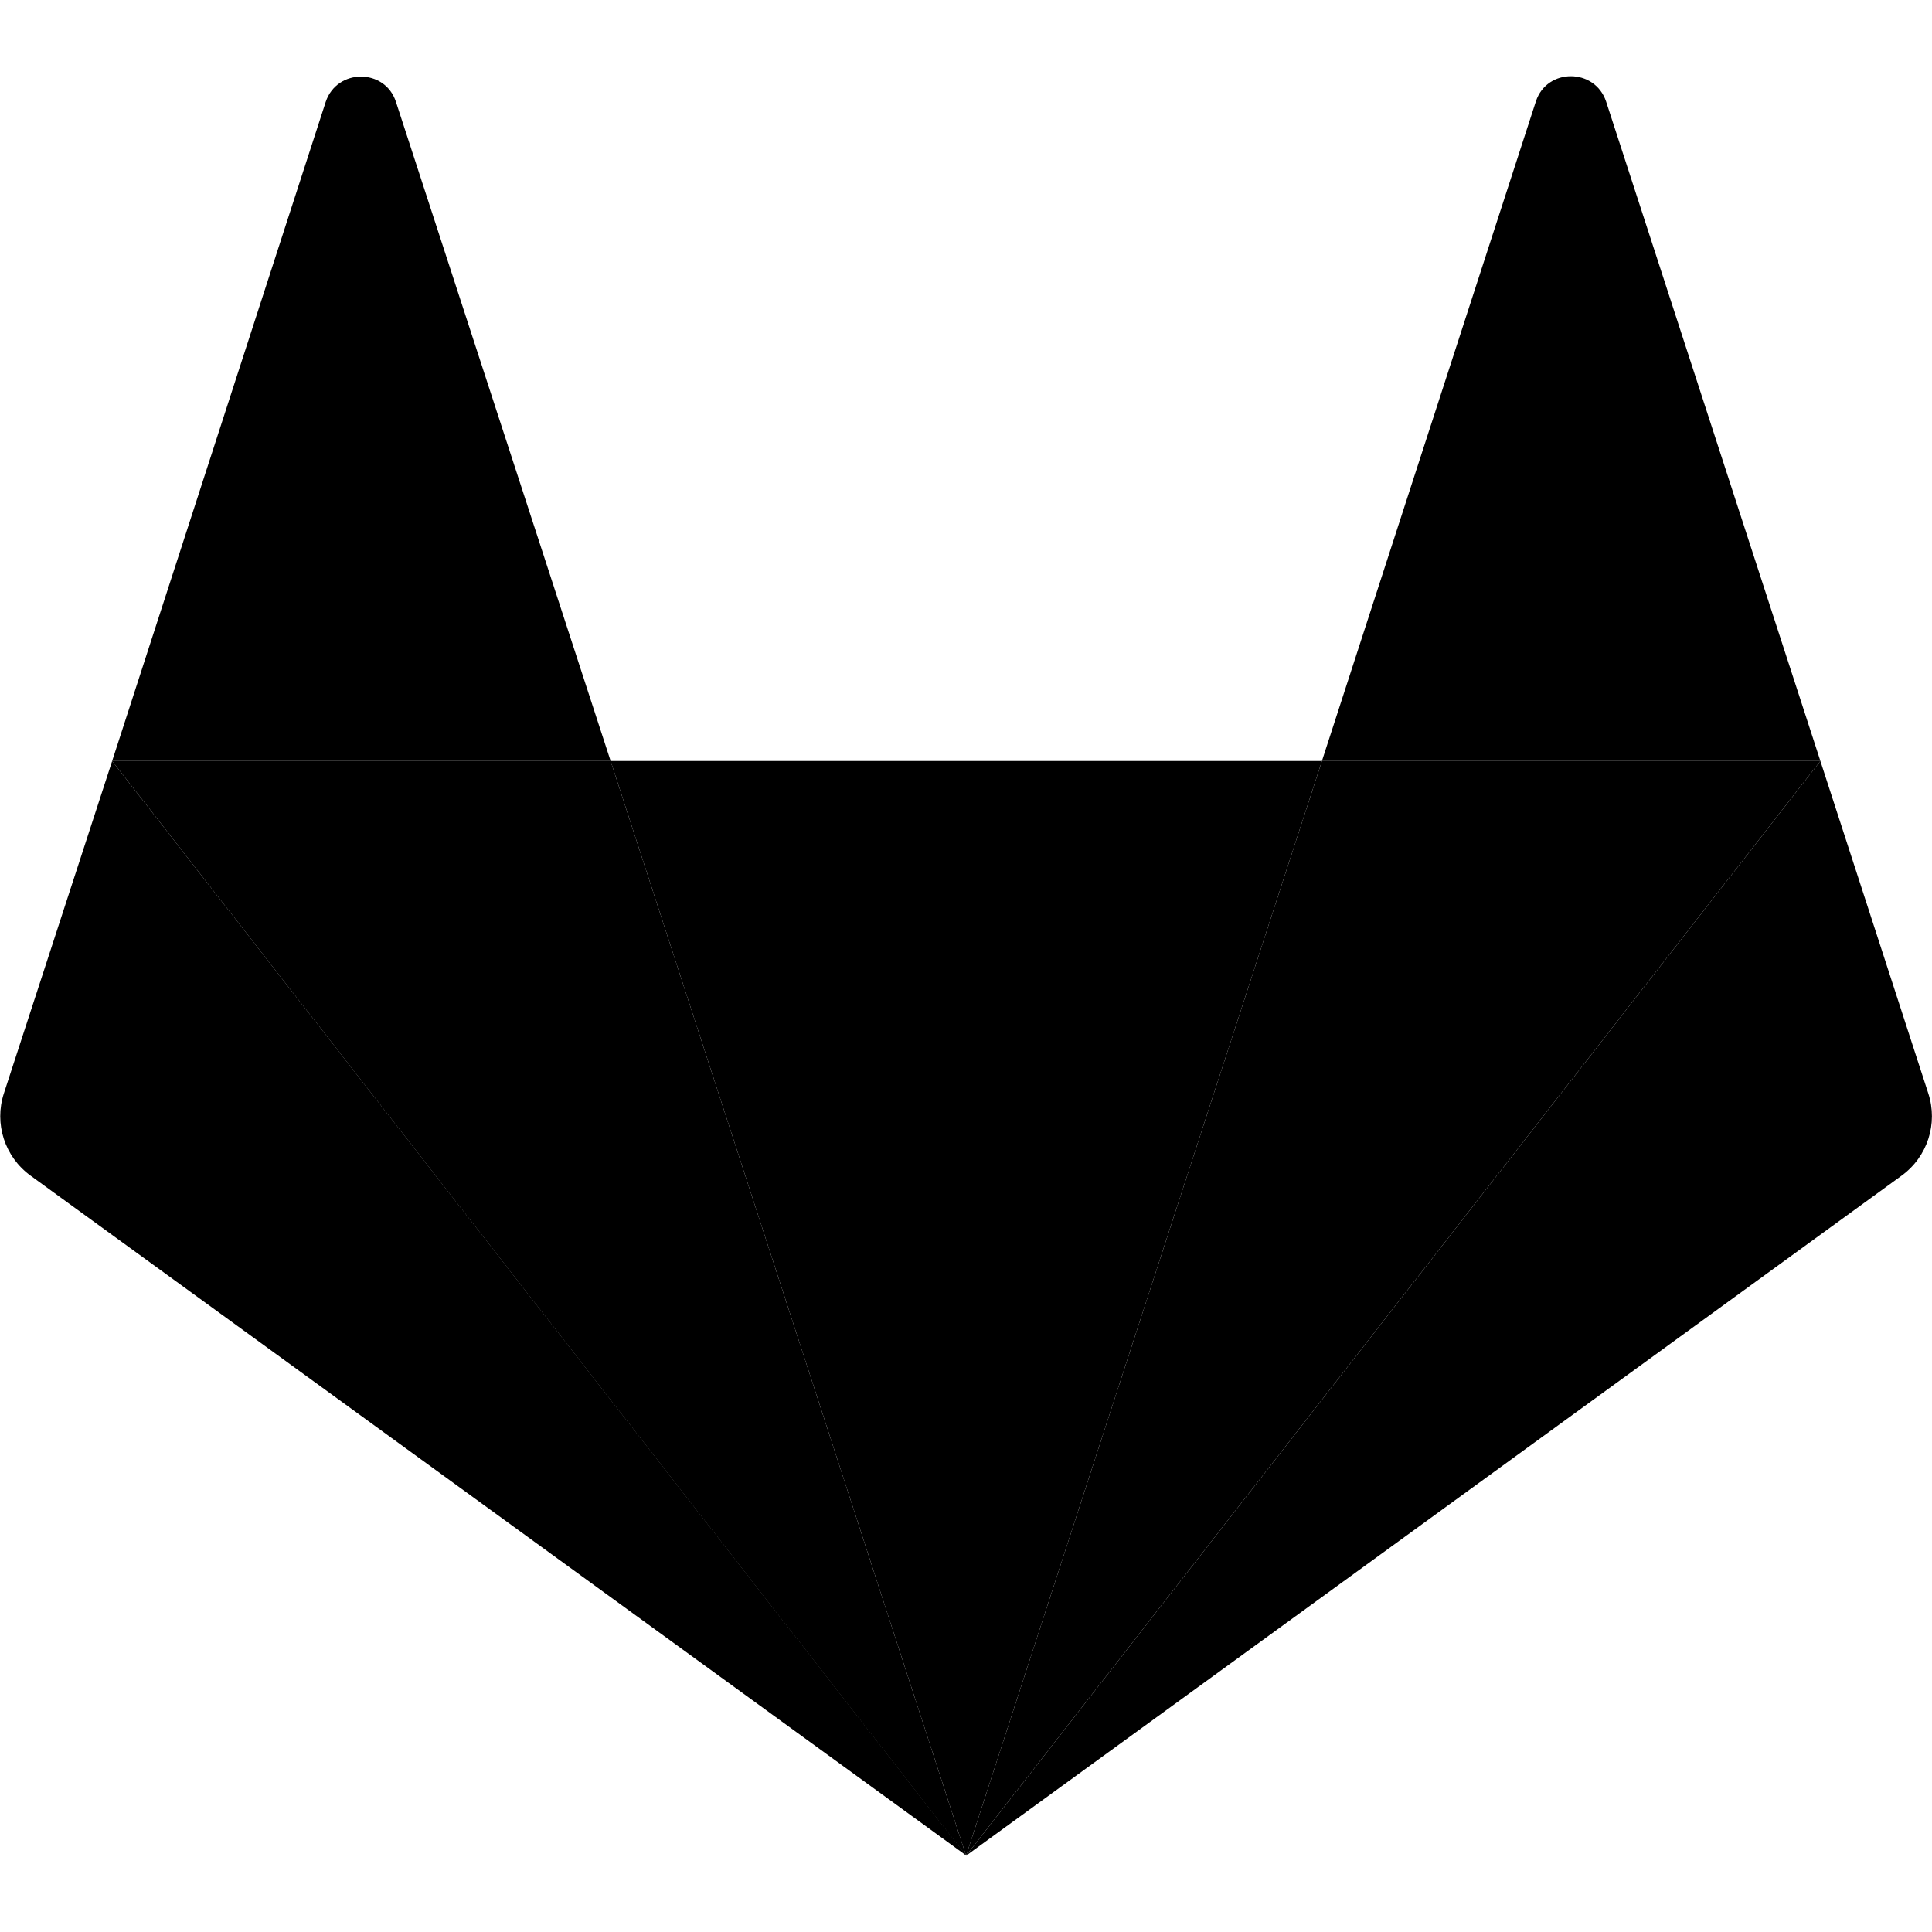
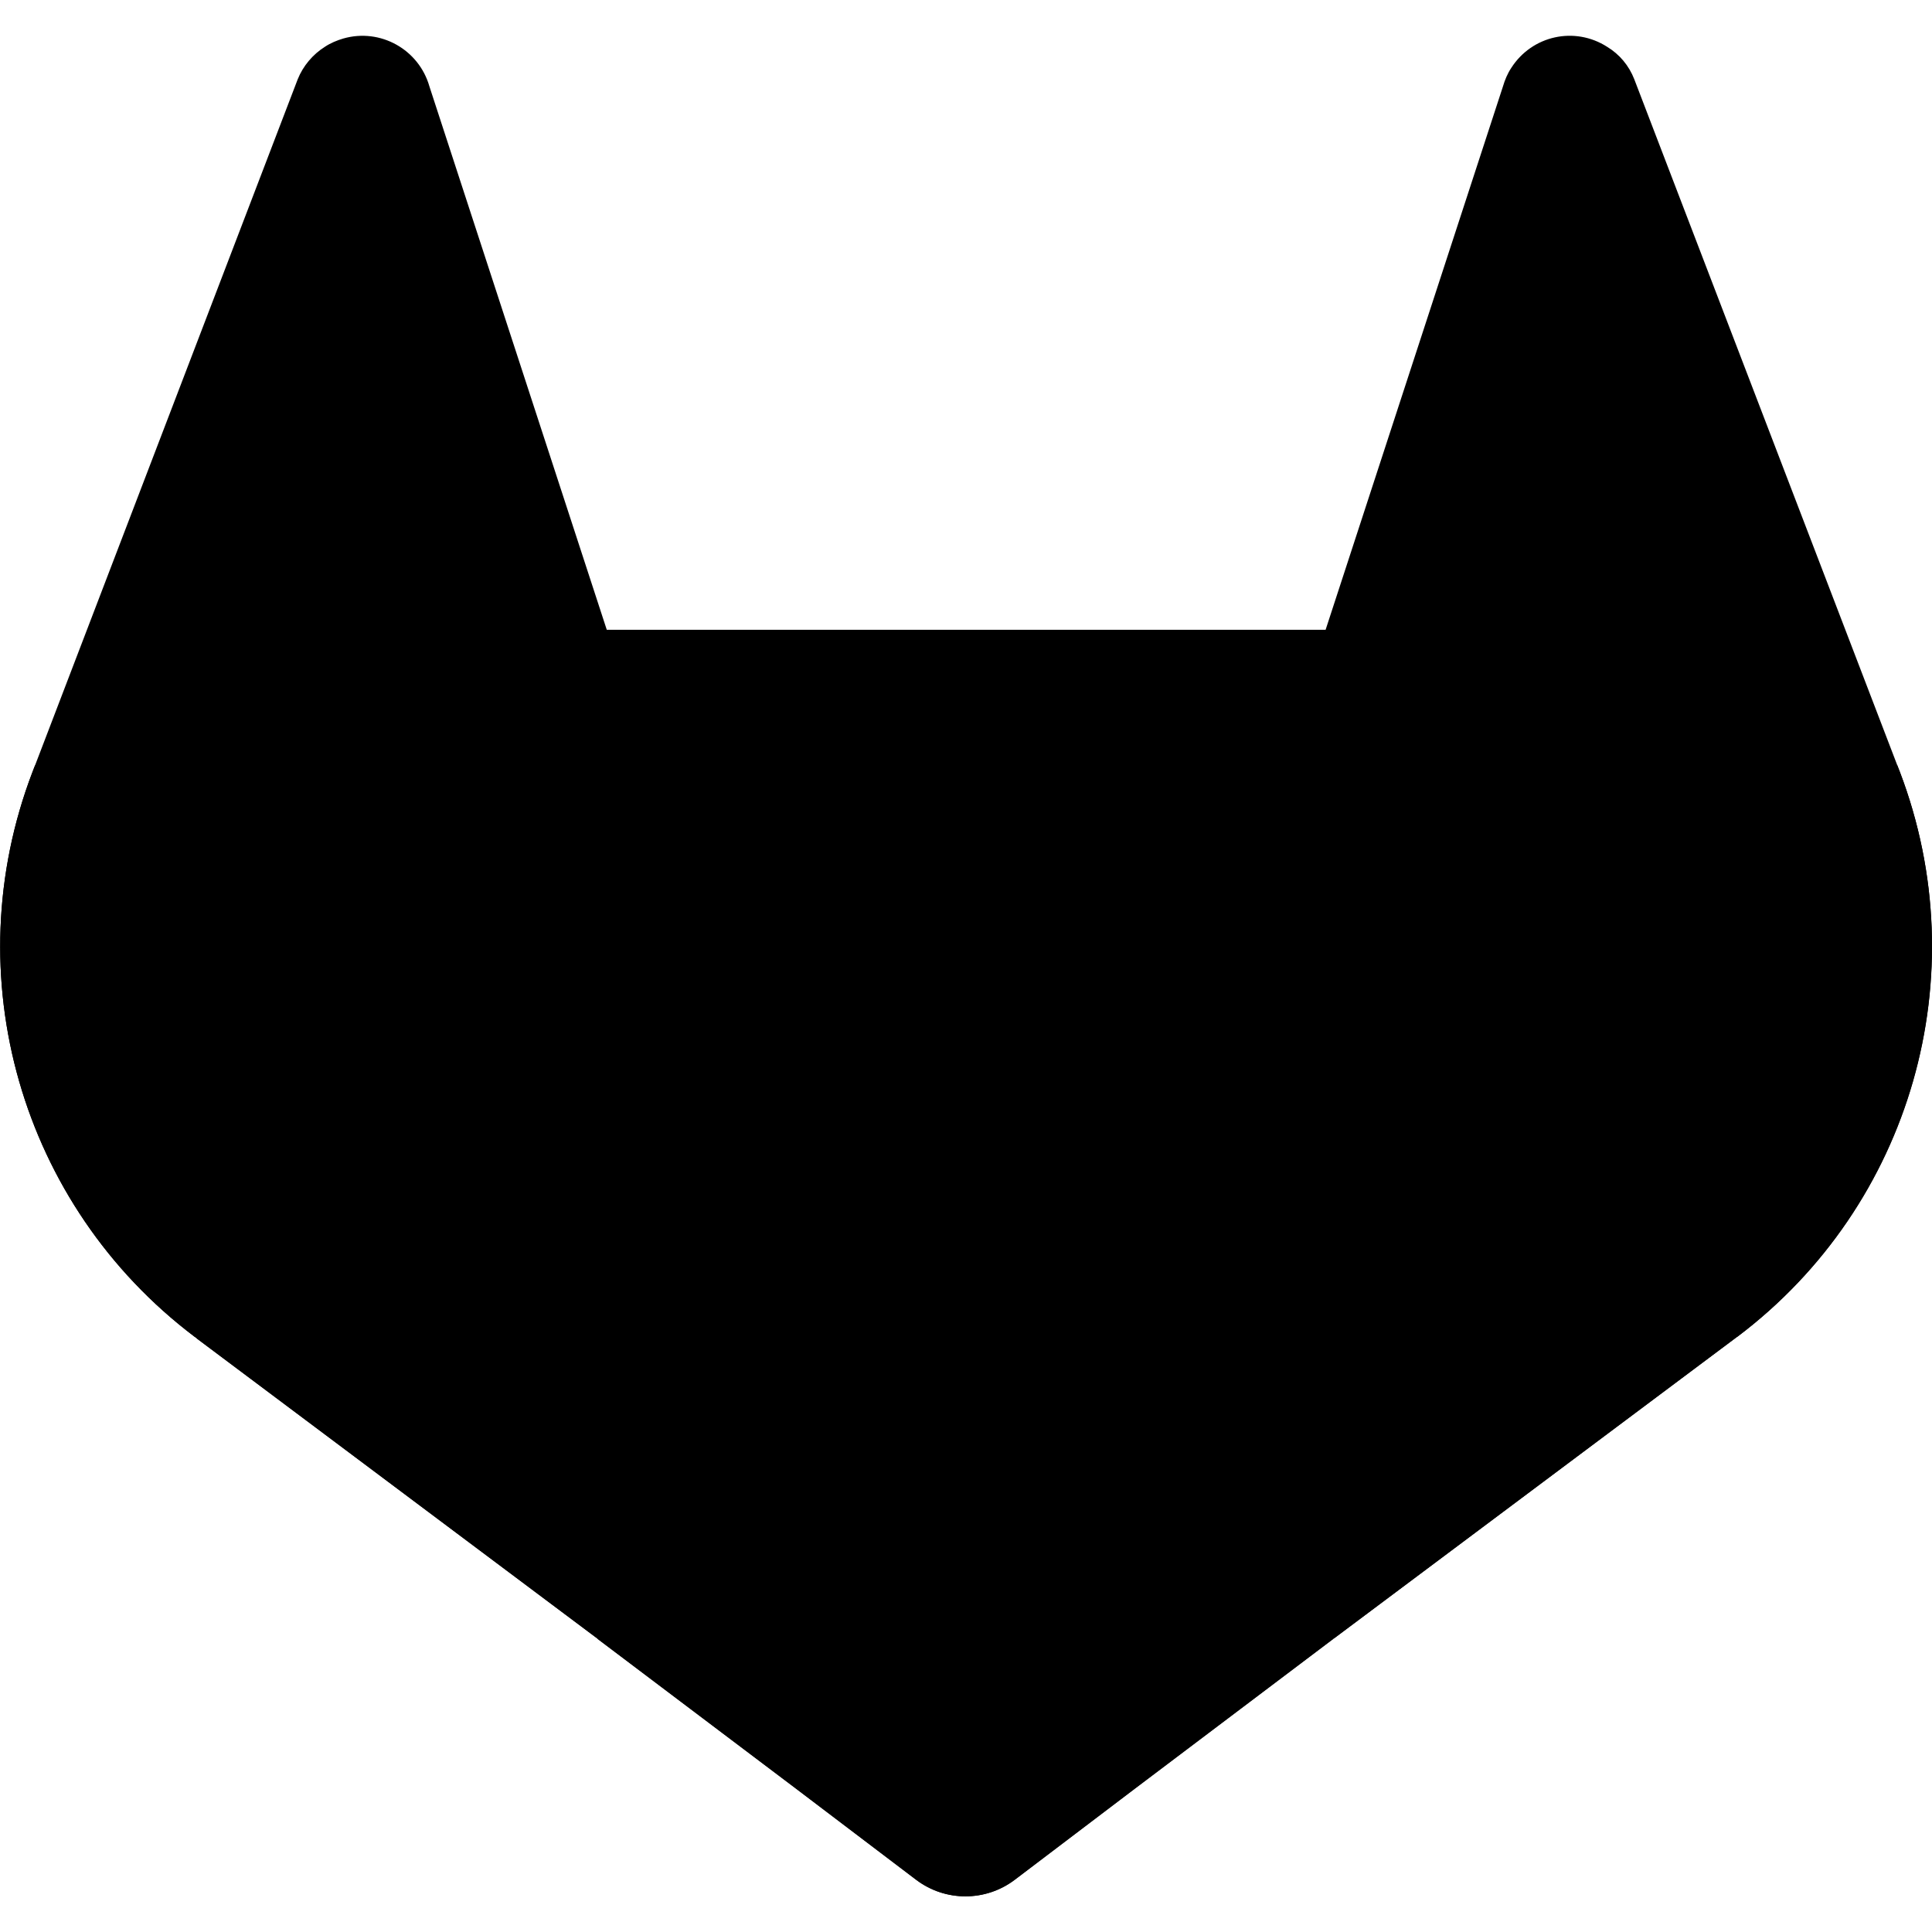
<svg xmlns="http://www.w3.org/2000/svg" version="1.1" id="Layer_1" x="0px" y="0px" viewBox="0 0 512 512" style="enable-background:new 0 0 512 512;" xml:space="preserve">
-   <style type="text/css">
- 	.st0{display:none;}
- 	.st1{display:inline;opacity:0.1;fill:#E828E3;enable-background:new    ;}
- 	.st2{display:inline;}
- 	.st3{font-family:'ArialMT';}
- 	.st4{font-size:24px;}
- </style>
-   <g id="logo_art" transform="translate(-123.977, -123.9248)">
-     <g>
-       <g>
-         <path id="path50_5_" d="M380,615.7L380,615.7l94.3-290.1H285.8L380,615.7L380,615.7z" />
-         <path id="path66_12_" d="M153.7,325.6L153.7,325.6L125,413.7c-2.6,8,0.2,16.8,7.1,21.8l248,180.2L153.7,325.6L153.7,325.6z" />
-         <path id="path74_5_" d="M153.7,325.6h132.1l-56.9-174.7c-2.9-8.9-15.6-8.9-18.6,0L153.7,325.6L153.7,325.6z" />
-         <path id="path82_12_" d="M606.4,325.6L606.4,325.6l28.6,88.1c2.6,8-0.2,16.8-7.1,21.8L380,615.7L606.4,325.6L606.4,325.6z" />
-         <path id="path86_5_" d="M606.4,325.6H474.3L531,150.8c2.9-8.9,15.6-8.9,18.6,0L606.4,325.6L606.4,325.6z" />
-         <polygon points="380,615.7 474.3,325.6 606.4,325.6    " />
-         <polygon points="380,615.7 153.7,325.6 285.8,325.6    " />
-       </g>
-     </g>
-   </g>
-   <g id="spacing_guides" transform="translate(-123.977, -123.9248)" class="st0">
-     <path id="path40_32_" class="st1" d="M-253.7,100.5v124h1268v-124H-253.7L-253.7,100.5z" />
-     <path id="path40_31_" class="st1" d="M-253.7,535.5v124h1268v-124H-253.7L-253.7,535.5z" />
-     <path id="path40_30_" class="st1" d="M8.9,535.1h62v-310h-62L8.9,535.1L8.9,535.1z" />
-     <path id="path40_29_" class="st1" d="M209.5,660.5h62v-561h-62V660.5L209.5,660.5z" />
-     <text transform="matrix(1 0 0 1 3.5079 295.5164)" class="st2 st3 st4">H: 2.5 x</text>
-     <text transform="matrix(1 0 0 1 215.7277 383.3484)" class="st2 st3 st4">1/2 x</text>
-     <text transform="matrix(1 0 0 1 368.5431 601.0142)" class="st2 st3 st4">1x</text>
-     <text transform="matrix(1 0 0 1 368.5431 166.0152)" class="st2 st3 st4">1x</text>
-     <path id="path40_27_" class="st1" d="M-252.7,660.5h124v-561h-124V660.5L-252.7,660.5z" />
-     <text transform="matrix(1 0 0 1 -201.4568 383.3484)" class="st2 st3 st4">1x</text>
-     <path id="path40_3_" class="st1" d="M889.3,660.5h124v-561h-124V660.5L889.3,660.5z" />
-     <text transform="matrix(1 0 0 1 938.5432 383.3484)" class="st2 st3 st4">1x</text>
+   <g id="LOGO">
+     <path d="M503.5,204.6l-0.7-1.8L433.1,21c-1.4-3.6-3.9-6.6-7.2-8.6c-8.6-5.5-19.9-3-25.4,5.6c-1,1.5-1.7,3.2-2.2,4.9l-47,144H160.8   l-47-144c-2.8-9.8-13-15.5-22.8-12.7c-1.7,0.5-3.4,1.2-4.9,2.2c-3.2,2-5.8,5.1-7.2,8.6L9.3,202.8l-0.7,1.8   C-12,258.5,5.5,319.4,51.5,354.2l0.3,0.2l0.6,0.5l106,79.4l52.6,39.7l31.9,24.2c7.7,5.8,18.3,5.8,26,0l31.9-24.2l52.6-39.7   l106.8-79.9l0.3-0.2C506.5,319.4,524,258.5,503.5,204.6z" />
+     <path d="M503.5,204.6l-0.7-1.8c-33.9,7-65.9,21.4-93.7,42.1l-153,115.7l97.4,73.6l106.8-79.9l0.3-0.2   C506.6,319.4,524,258.5,503.5,204.6z" />
+     <path d="M158.3,434.3l52.6,39.7l31.9,24.2c7.7,5.8,18.3,5.8,26,0l31.9-24.2l52.6-39.7L256,360.6L158.3,434.3z" />
+     <path d="M102.9,244.9c-27.7-20.8-59.7-35.1-93.6-42.1l-0.7,1.8C-12,258.5,5.5,319.4,51.5,354.2l0.3,0.2l0.6,0.5l106,79.4l97.5-73.6   L102.9,244.9z" />
  </g>
</svg>
